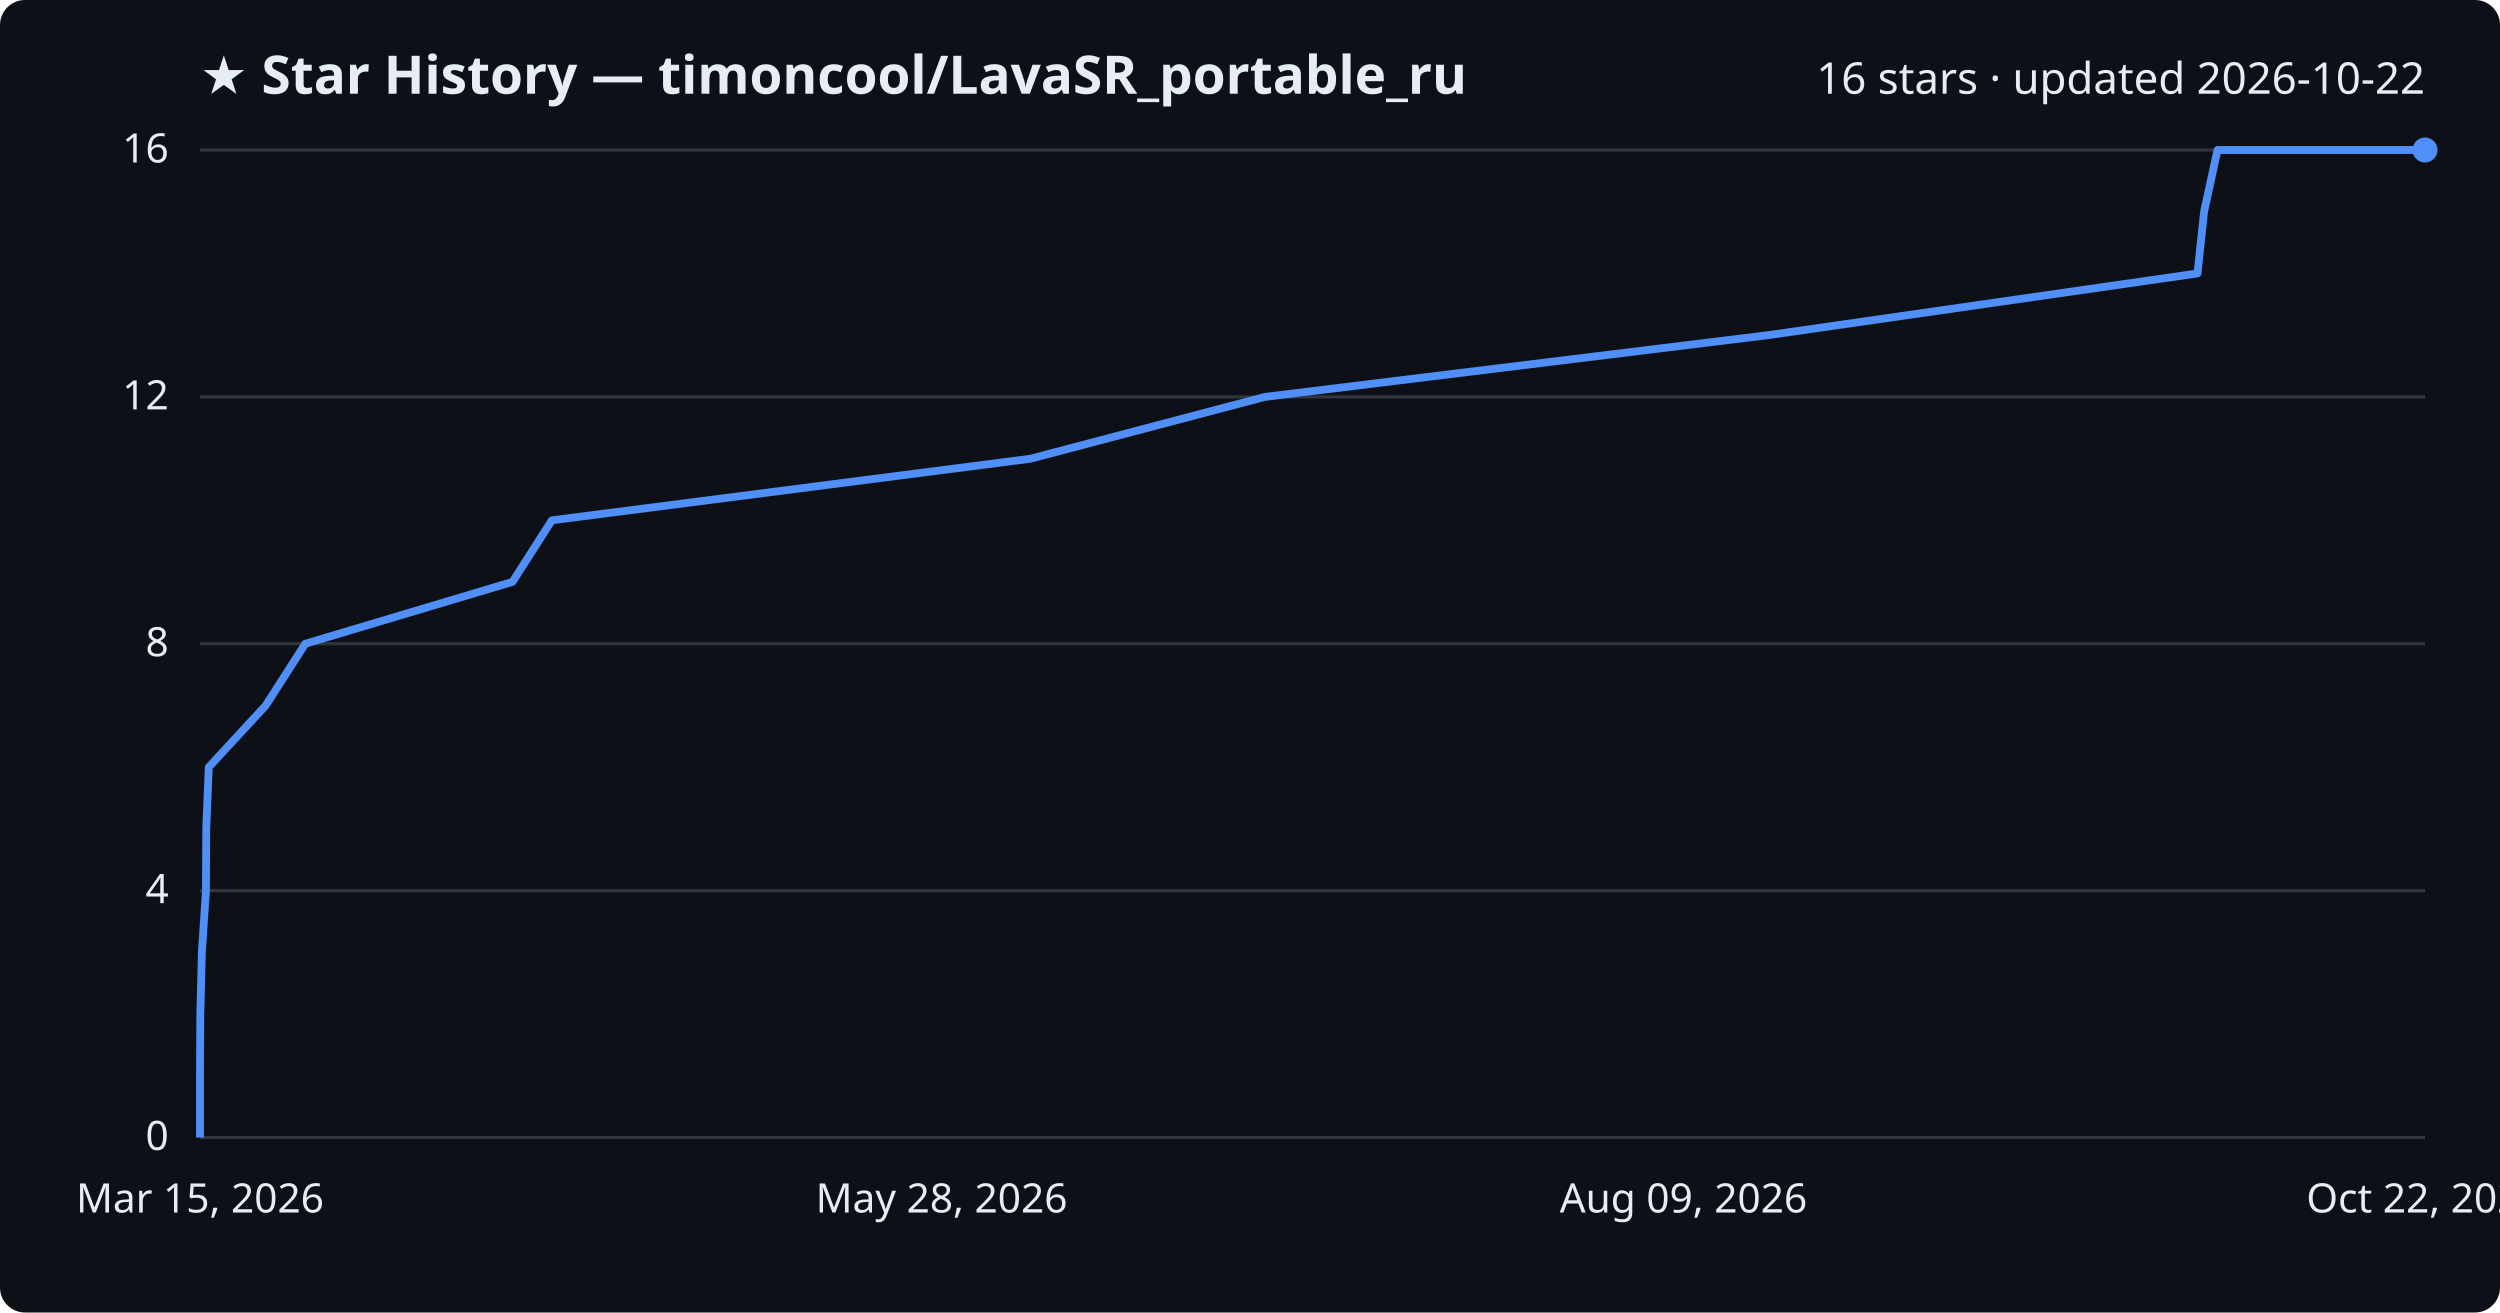
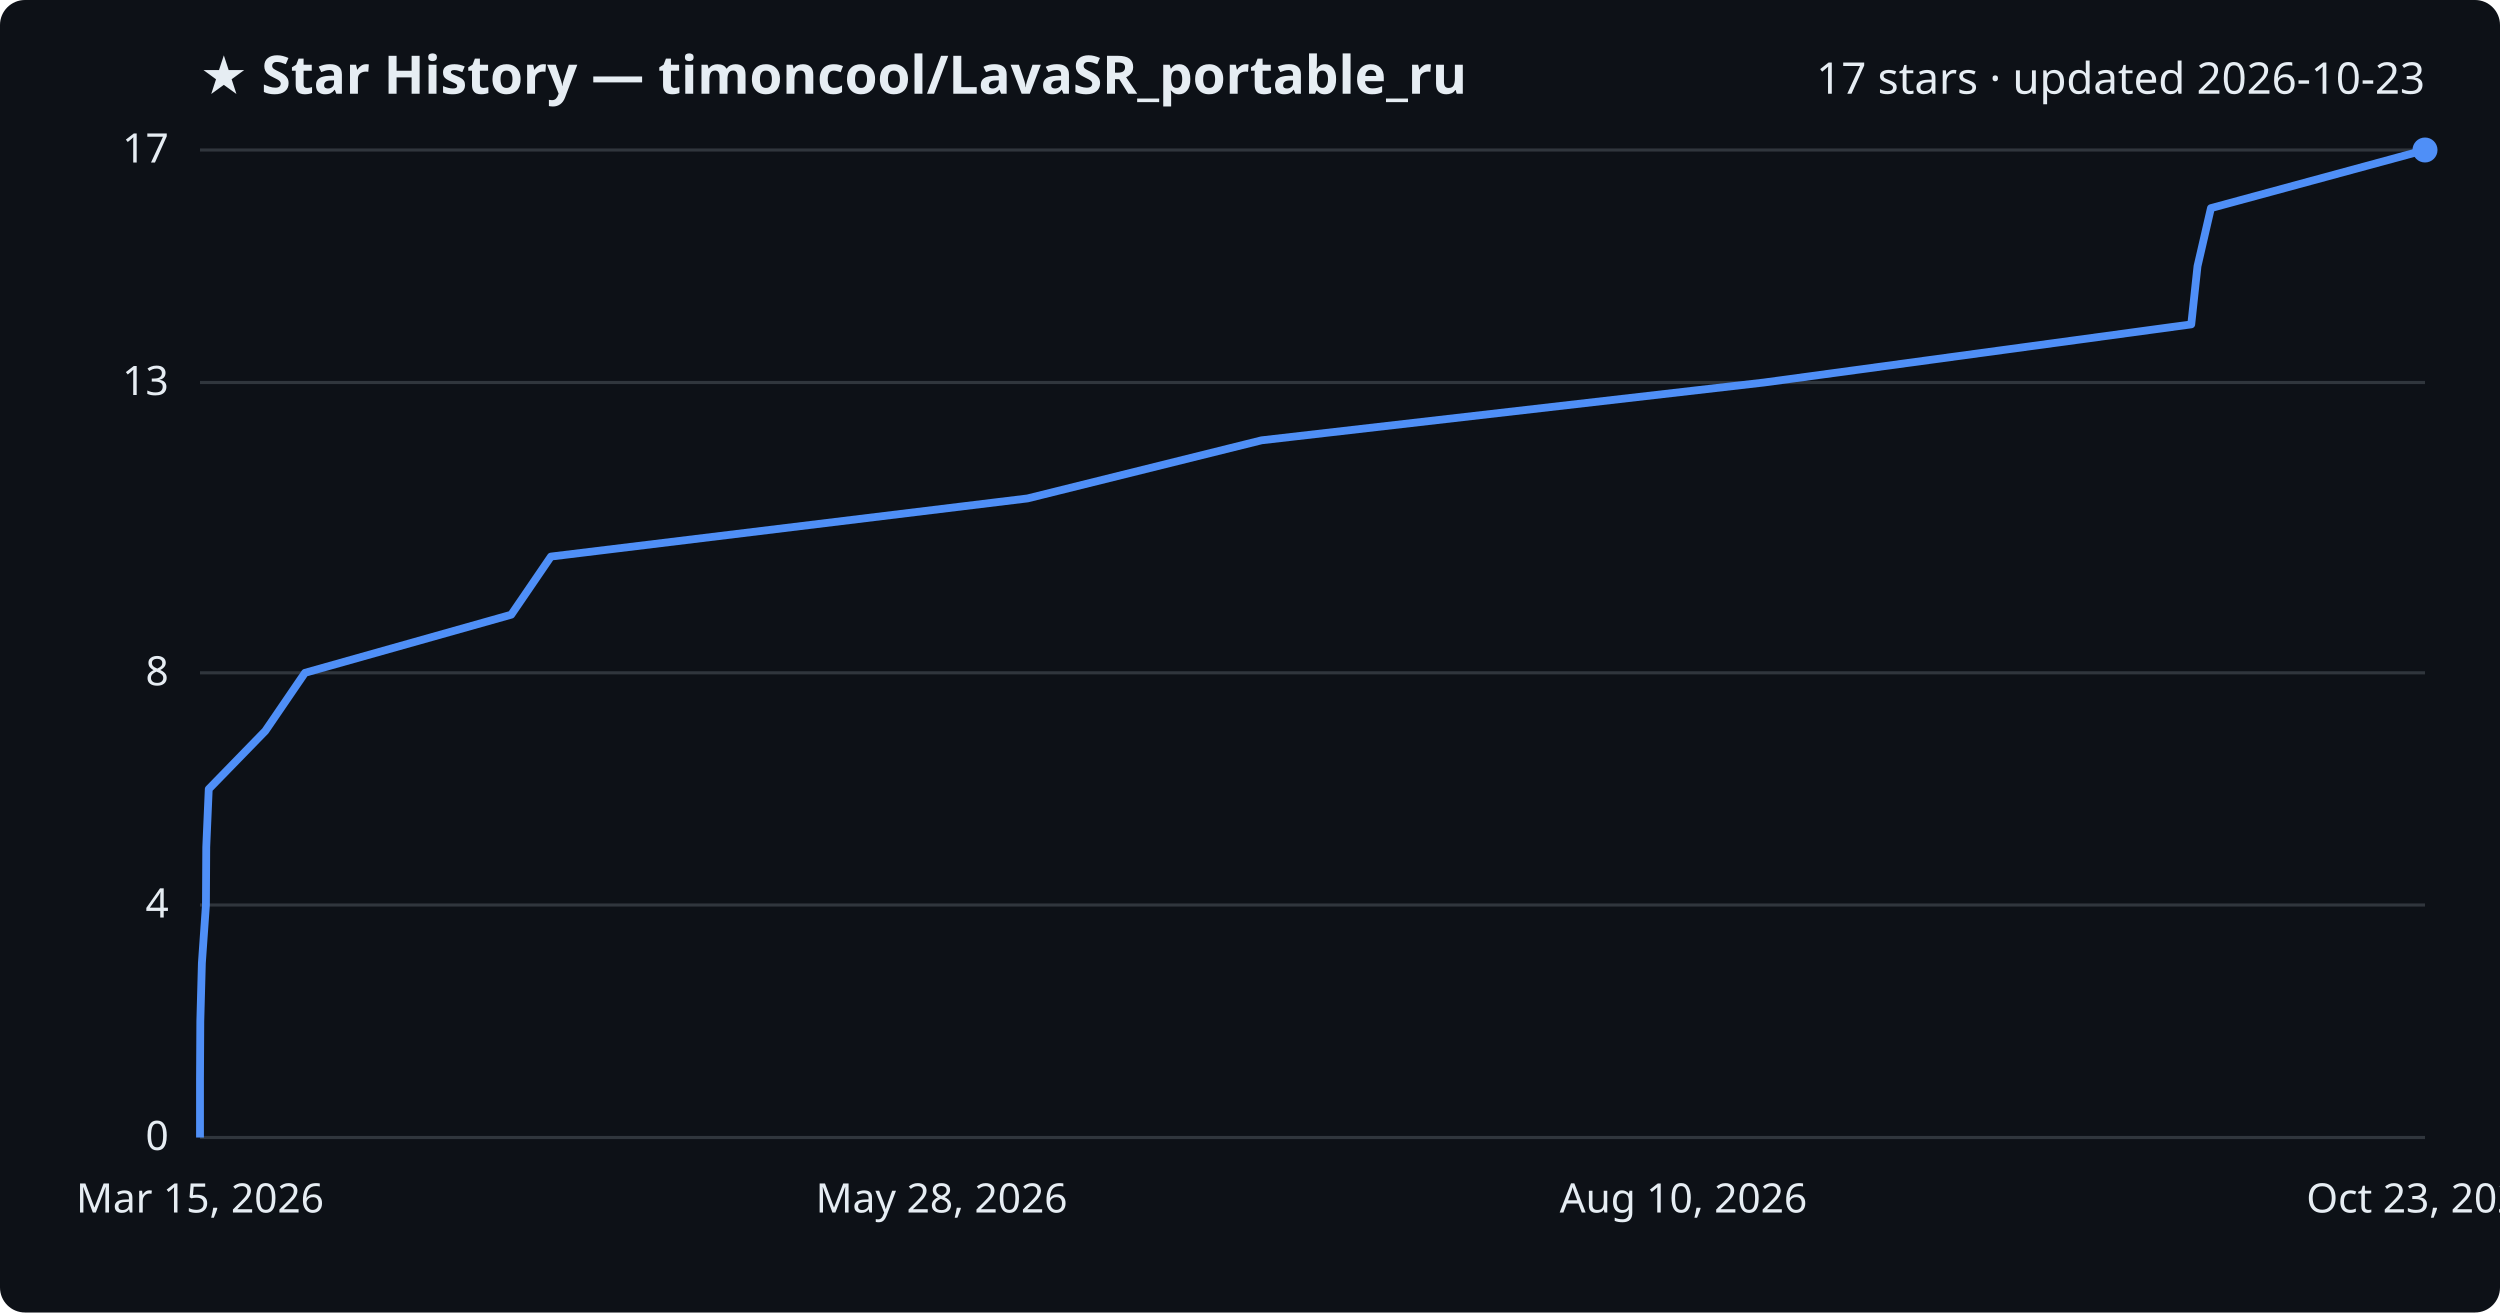
<svg xmlns="http://www.w3.org/2000/svg" viewBox="0 0 800 420" font-family="Segoe UI, sans-serif">
  <rect width="800" height="420" fill="#0d1117" rx="8" />
  <text x="64" y="30" fill="#e6edf3" font-size="17" font-weight="700">★ Star History — timoncool/LavaSR_portable_ru</text>
-   <text x="776" y="30" fill="#e6edf3" font-size="14" text-anchor="end">16 stars · updated 2026-10-22</text>
+   <text x="776" y="30" fill="#e6edf3" font-size="14" text-anchor="end">17 stars · updated 2026-10-23</text>
  <line x1="64" y1="364.0" x2="776" y2="364.0" stroke="#30363d" stroke-width="1" />
  <text x="54" y="368.0" fill="#e6edf3" font-size="13" text-anchor="end">0</text>
-   <line x1="64" y1="285.0" x2="776" y2="285.0" stroke="#30363d" stroke-width="1" />
-   <text x="54" y="289.0" fill="#e6edf3" font-size="13" text-anchor="end">4</text>
-   <line x1="64" y1="206.0" x2="776" y2="206.0" stroke="#30363d" stroke-width="1" />
-   <text x="54" y="210.0" fill="#e6edf3" font-size="13" text-anchor="end">8</text>
-   <line x1="64" y1="127.0" x2="776" y2="127.0" stroke="#30363d" stroke-width="1" />
-   <text x="54" y="131.0" fill="#e6edf3" font-size="13" text-anchor="end">12</text>
+   <line x1="64" y1="289.6" x2="776" y2="289.6" stroke="#30363d" stroke-width="1" />
+   <text x="54" y="293.6" fill="#e6edf3" font-size="13" text-anchor="end">4</text>
+   <line x1="64" y1="215.3" x2="776" y2="215.3" stroke="#30363d" stroke-width="1" />
+   <text x="54" y="219.3" fill="#e6edf3" font-size="13" text-anchor="end">8</text>
+   <line x1="64" y1="122.4" x2="776" y2="122.4" stroke="#30363d" stroke-width="1" />
+   <text x="54" y="126.4" fill="#e6edf3" font-size="13" text-anchor="end">13</text>
  <line x1="64" y1="48.0" x2="776" y2="48.0" stroke="#30363d" stroke-width="1" />
-   <text x="54" y="52.0" fill="#e6edf3" font-size="13" text-anchor="end">16</text>
-   <path d="M64.0,364.0 L64.0,344.2 L64.1,324.5 L64.6,304.8 L65.9,285.0 L66.0,265.2 L66.8,245.5 L85.0,225.8 L97.7,206.0 L164.0,186.2 L176.6,166.5 L329.7,146.8 L404.8,127.0 L566.2,107.2 L703.2,87.5 L705.3,67.8 L709.6,48.0 L776.0,48.0" fill="none" stroke="#4f8ff7" stroke-width="2.5" stroke-linejoin="round" />
+   <text x="54" y="52.0" fill="#e6edf3" font-size="13" text-anchor="end">17</text>
+   <path d="M64.0,364.0 L64.0,345.4 L64.1,326.8 L64.6,308.2 L65.9,289.6 L66.0,271.1 L66.8,252.5 L84.9,233.9 L97.6,215.3 L163.6,196.7 L176.3,178.1 L328.8,159.5 L403.7,140.9 L564.5,122.4 L701.2,103.8 L703.2,85.2 L707.5,66.6 L776.0,48.0 L776.0,48.0" fill="none" stroke="#4f8ff7" stroke-width="2.5" stroke-linejoin="round" />
  <circle cx="776.0" cy="48.0" r="4" fill="#4f8ff7" />
  <text x="64.0" y="388" fill="#e6edf3" font-size="13" text-anchor="middle">Mar 15, 2026</text>
  <text x="301.3" y="388" fill="#e6edf3" font-size="13" text-anchor="middle">May 28, 2026</text>
-   <text x="538.7" y="388" fill="#e6edf3" font-size="13" text-anchor="middle">Aug 09, 2026</text>
-   <text x="776.0" y="388" fill="#e6edf3" font-size="13" text-anchor="middle">Oct 22, 2026</text>
+   <text x="538.7" y="388" fill="#e6edf3" font-size="13" text-anchor="middle">Aug 10, 2026</text>
+   <text x="776.0" y="388" fill="#e6edf3" font-size="13" text-anchor="middle">Oct 23, 2026</text>
</svg>
